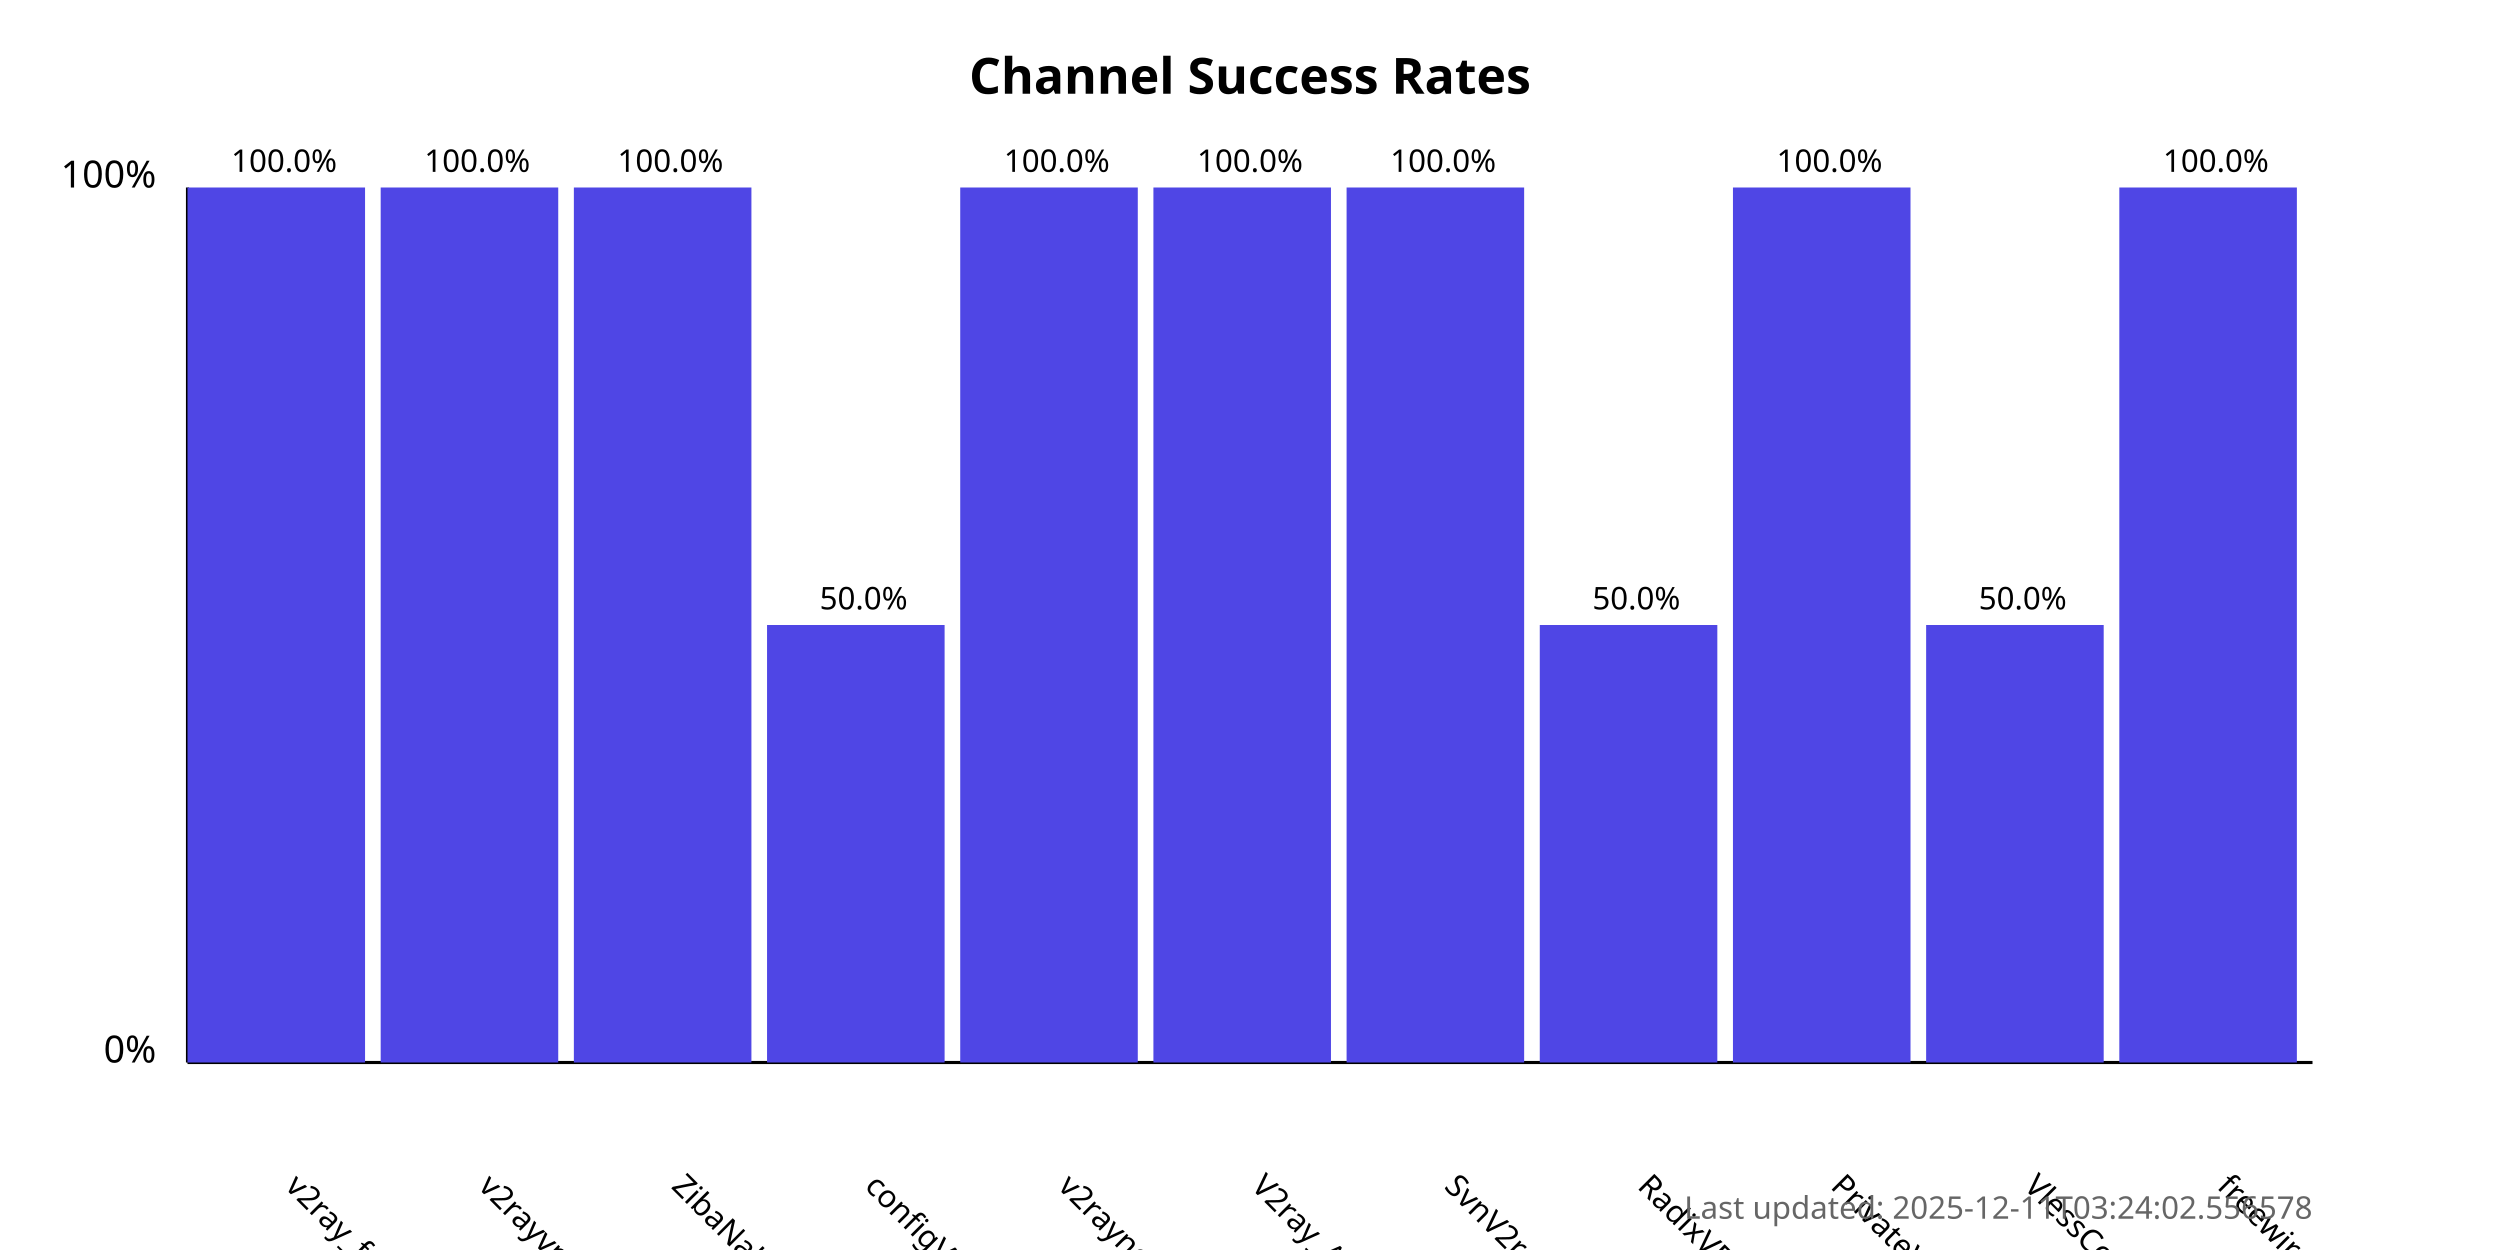
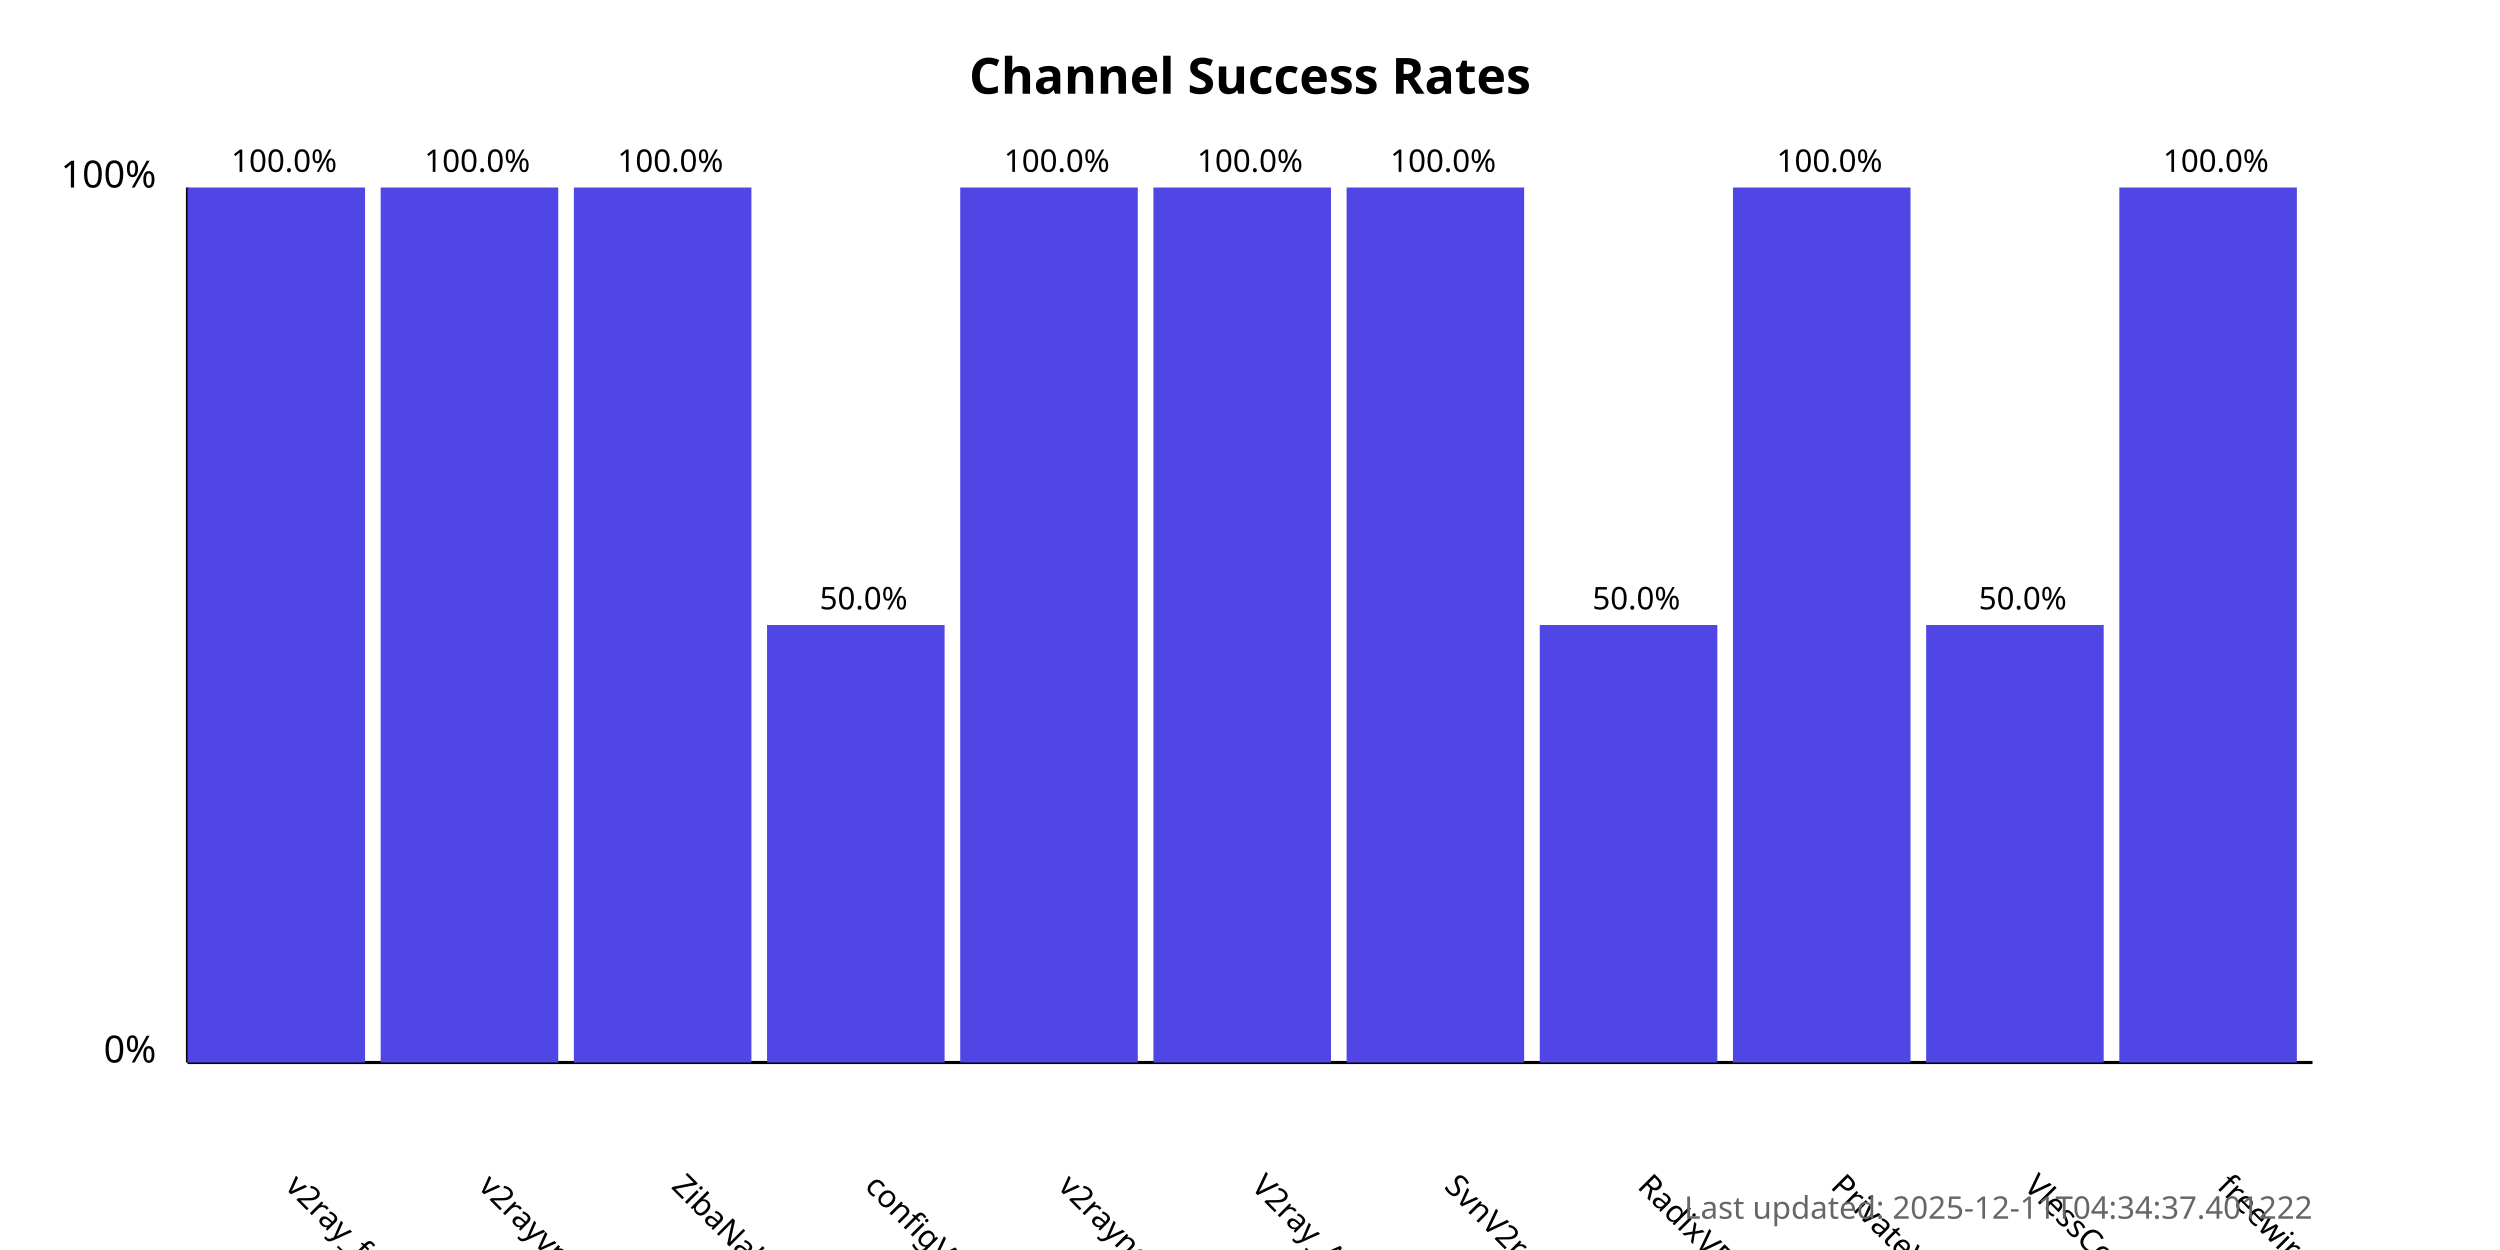
<svg xmlns="http://www.w3.org/2000/svg" width="800" height="400">
  <style>
            .chart-title { font: bold 16px sans-serif; }
            .axis-label { font: 12px sans-serif; }
            .tick-label { font: 10px sans-serif; }
            .bar { fill: #4f46e5; }
            .bar:hover { fill: #6366f1; }
            .timestamp { font: 10px sans-serif; fill: #666; }
        </style>
  <text x="400.0" y="30" text-anchor="middle" class="chart-title">
            Channel Success Rates
        </text>
  <line x1="60" y1="340" x2="60" y2="60" stroke="black" stroke-width="1" />
  <line x1="60" y1="340" x2="740" y2="340" stroke="black" stroke-width="1" />
  <text x="50" y="340" text-anchor="end" class="axis-label">0%</text>
  <text x="50" y="60" text-anchor="end" class="axis-label">100%</text>
  <g>
    <rect x="60" y="60.0" width="56.818" height="280.0" class="bar" />
    <text x="90.909" y="380" transform="rotate(45, 90.90909, 380)" text-anchor="start" class="tick-label">
                v2ray_free_conf
            </text>
    <text x="90.909" y="55.0" text-anchor="middle" class="tick-label">
                100.0%
            </text>
  </g>
  <g>
    <rect x="121.818" y="60.0" width="56.818" height="280.0" class="bar" />
    <text x="152.727" y="380" transform="rotate(45, 152.7273, 380)" text-anchor="start" class="tick-label">
                v2rayvpno
            </text>
    <text x="152.727" y="55.0" text-anchor="middle" class="tick-label">
                100.0%
            </text>
  </g>
  <g>
    <rect x="183.636" y="60.0" width="56.818" height="280.0" class="bar" />
    <text x="214.545" y="380" transform="rotate(45, 214.5455, 380)" text-anchor="start" class="tick-label">
                ZibaNabz
            </text>
    <text x="214.545" y="55.0" text-anchor="middle" class="tick-label">
                100.0%
            </text>
  </g>
  <g>
    <rect x="245.455" y="200.0" width="56.818" height="140.0" class="bar" />
    <text x="276.364" y="380" transform="rotate(45, 276.3636, 380)" text-anchor="start" class="tick-label">
                configV2rayForFree
            </text>
    <text x="276.364" y="195.0" text-anchor="middle" class="tick-label">
                50.0%
            </text>
  </g>
  <g>
    <rect x="307.273" y="60.0" width="56.818" height="280.0" class="bar" />
    <text x="338.182" y="380" transform="rotate(45, 338.1818, 380)" text-anchor="start" class="tick-label">
                v2rayngvpn
            </text>
    <text x="338.182" y="55.0" text-anchor="middle" class="tick-label">
                100.0%
            </text>
  </g>
  <g>
    <rect x="369.091" y="60.0" width="56.818" height="280.0" class="bar" />
    <text x="400.0" y="380" transform="rotate(45, 400.0, 380)" text-anchor="start" class="tick-label">
                V2ray_Alpha
            </text>
    <text x="400.0" y="55.0" text-anchor="middle" class="tick-label">
                100.0%
            </text>
  </g>
  <g>
    <rect x="430.909" y="60.0" width="56.818" height="280.0" class="bar" />
    <text x="461.818" y="380" transform="rotate(45, 461.8182, 380)" text-anchor="start" class="tick-label">
                SvnV2ray
            </text>
    <text x="461.818" y="55.0" text-anchor="middle" class="tick-label">
                100.0%
            </text>
  </g>
  <g>
    <rect x="492.727" y="200.0" width="56.818" height="140.0" class="bar" />
    <text x="523.636" y="380" transform="rotate(45, 523.6364, 380)" text-anchor="start" class="tick-label">
                RadixVPN
            </text>
    <text x="523.636" y="195.0" text-anchor="middle" class="tick-label">
                50.0%
            </text>
  </g>
  <g>
    <rect x="554.545" y="60.0" width="56.818" height="280.0" class="bar" />
    <text x="585.455" y="380" transform="rotate(45, 585.4545, 380)" text-anchor="start" class="tick-label">
                PrivateVPNs
            </text>
    <text x="585.455" y="55.0" text-anchor="middle" class="tick-label">
                100.0%
            </text>
  </g>
  <g>
    <rect x="616.364" y="200.0" width="56.818" height="140.0" class="bar" />
    <text x="647.273" y="380" transform="rotate(45, 647.2727, 380)" text-anchor="start" class="tick-label">
                VlessConfig
            </text>
    <text x="647.273" y="195.0" text-anchor="middle" class="tick-label">
                50.0%
            </text>
  </g>
  <g>
    <rect x="678.182" y="60.0" width="56.818" height="280.0" class="bar" />
    <text x="709.091" y="380" transform="rotate(45, 709.0909, 380)" text-anchor="start" class="tick-label">
                freewireguard
            </text>
    <text x="709.091" y="55.0" text-anchor="middle" class="tick-label">
                100.0%
            </text>
  </g>
  <text x="740" y="390" text-anchor="end" class="timestamp">
-             Last updated: 2025-12-11T03:24:02.556578
+             Last updated: 2025-12-11T04:34:37.401222
        </text>
</svg>
